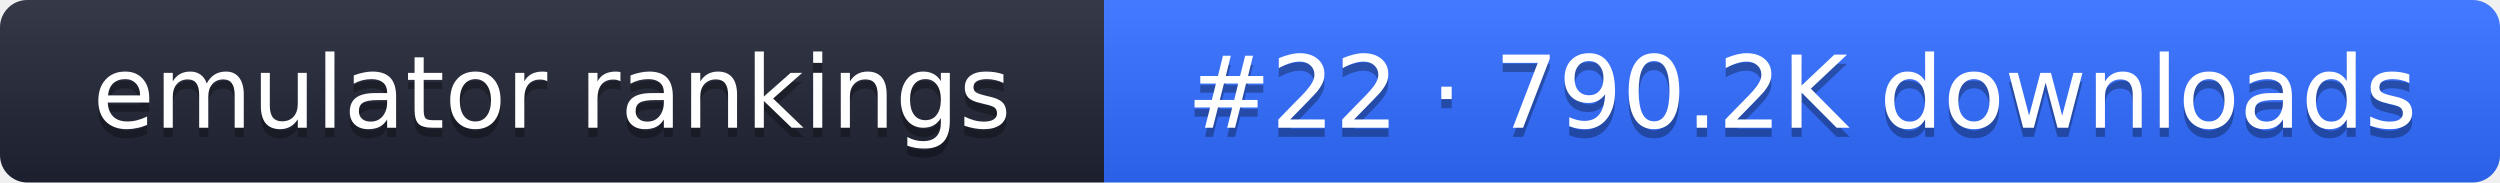
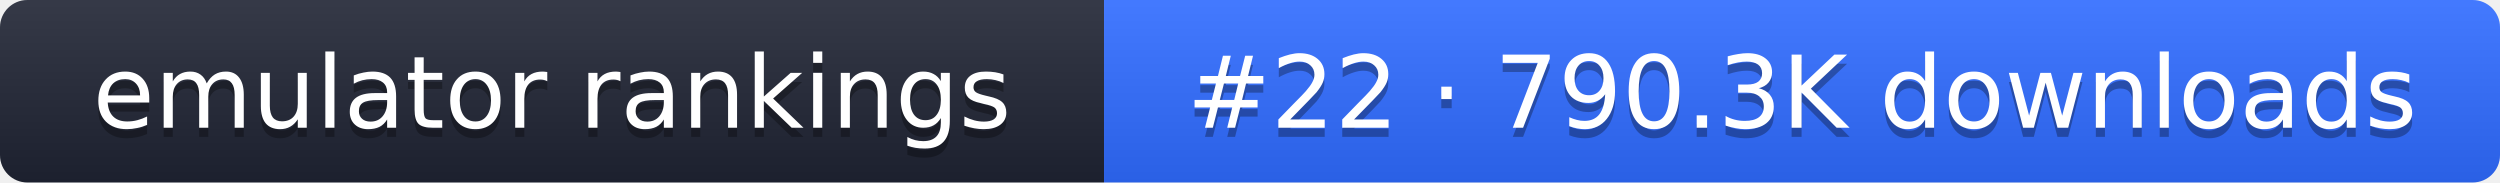
- <svg xmlns="http://www.w3.org/2000/svg" width="274" height="20" role="img" aria-label="emulator rankings: #22 · 790.2K downloads">
+ <svg xmlns="http://www.w3.org/2000/svg" width="274" height="20" role="img" aria-label="emulator rankings: #22 · 790.3K downloads">
  <linearGradient id="g" x2="0" y2="100%">
    <stop offset="0" stop-color="#fff" stop-opacity=".1" />
    <stop offset="1" stop-opacity=".1" />
  </linearGradient>
  <clipPath id="r">
    <rect width="274" height="20" rx="3" fill="#fff" />
  </clipPath>
  <g clip-path="url(#r)">
    <rect width="121" height="20" fill="#1f2433" />
    <rect x="121" width="153" height="20" fill="#2f6bff" />
    <rect width="274" height="20" fill="url(#g)" />
  </g>
  <g fill="#fff" text-anchor="middle" font-family="Verdana,DejaVu Sans,sans-serif" font-size="11">
    <text x="60.5" y="15" fill="#010101" fill-opacity=".3">emulator rankings</text>
    <text x="60.5" y="14">emulator rankings</text>
-     <text x="197.5" y="15" fill="#010101" fill-opacity=".3">#22 · 790.2K downloads</text>
-     <text x="197.5" y="14">#22 · 790.2K downloads</text>
+     <text x="197.5" y="15" fill="#010101" fill-opacity=".3">#22 · 790.3K downloads</text>
+     <text x="197.5" y="14">#22 · 790.3K downloads</text>
  </g>
</svg>
